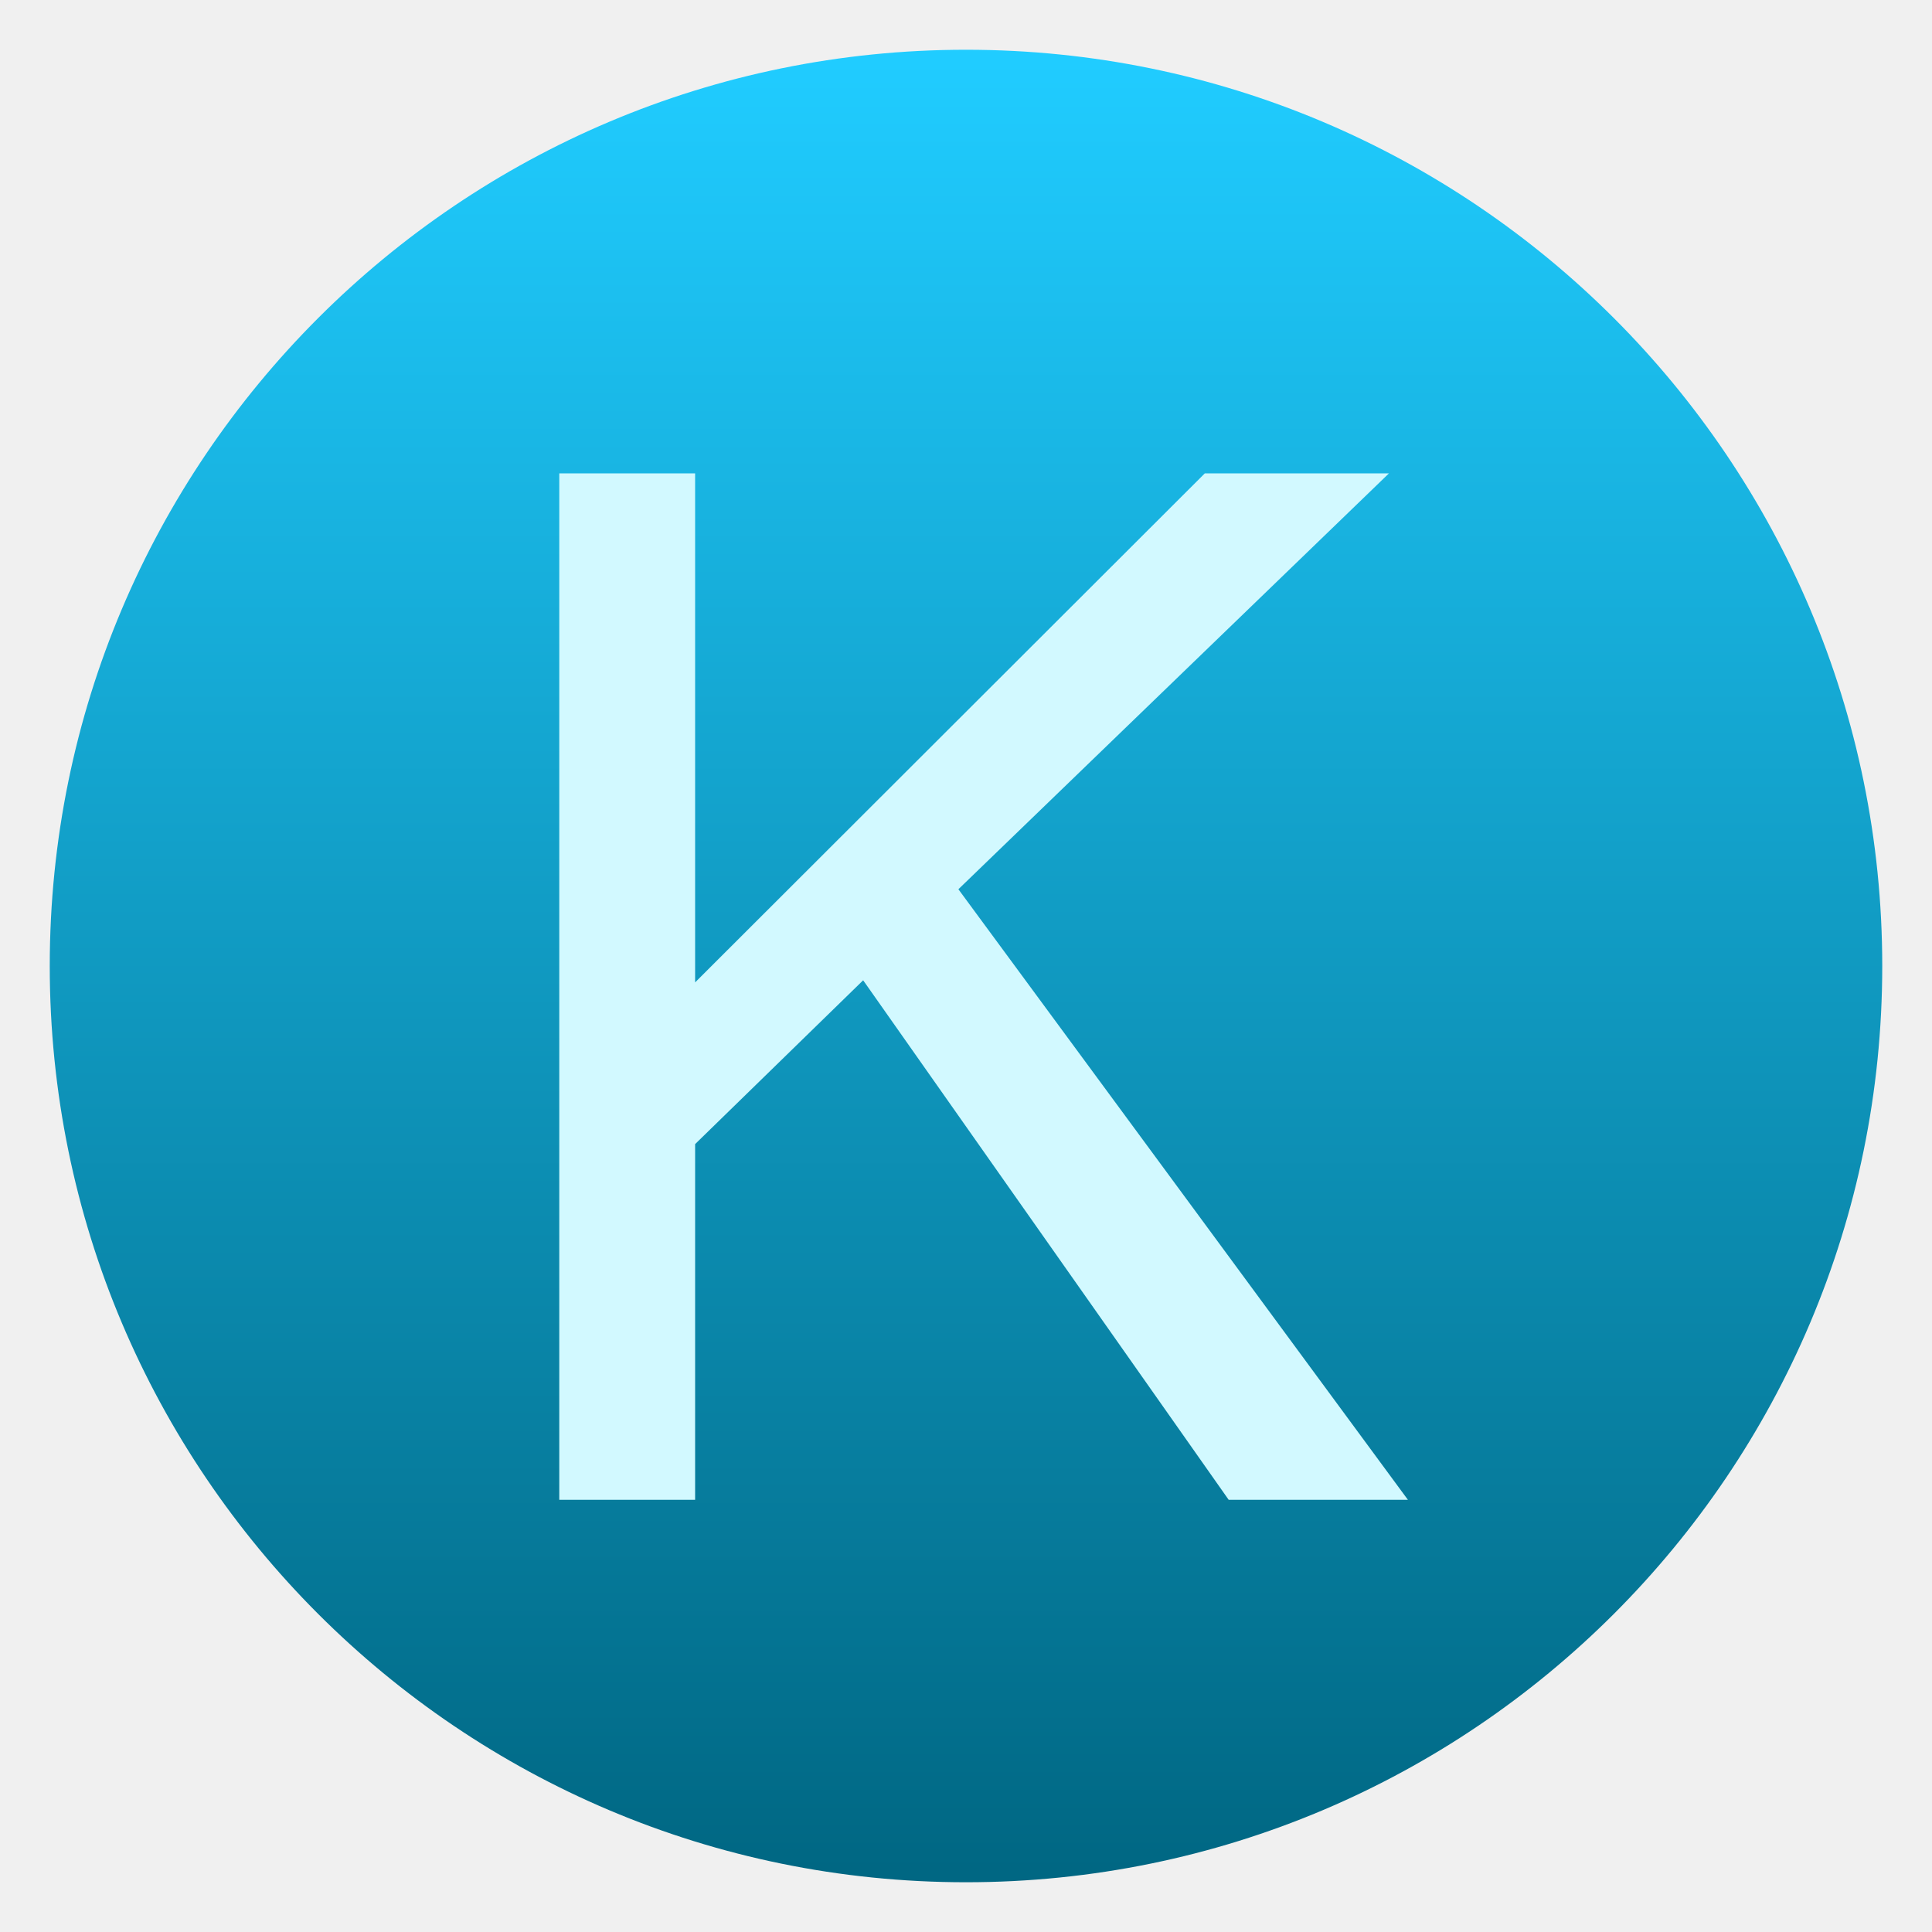
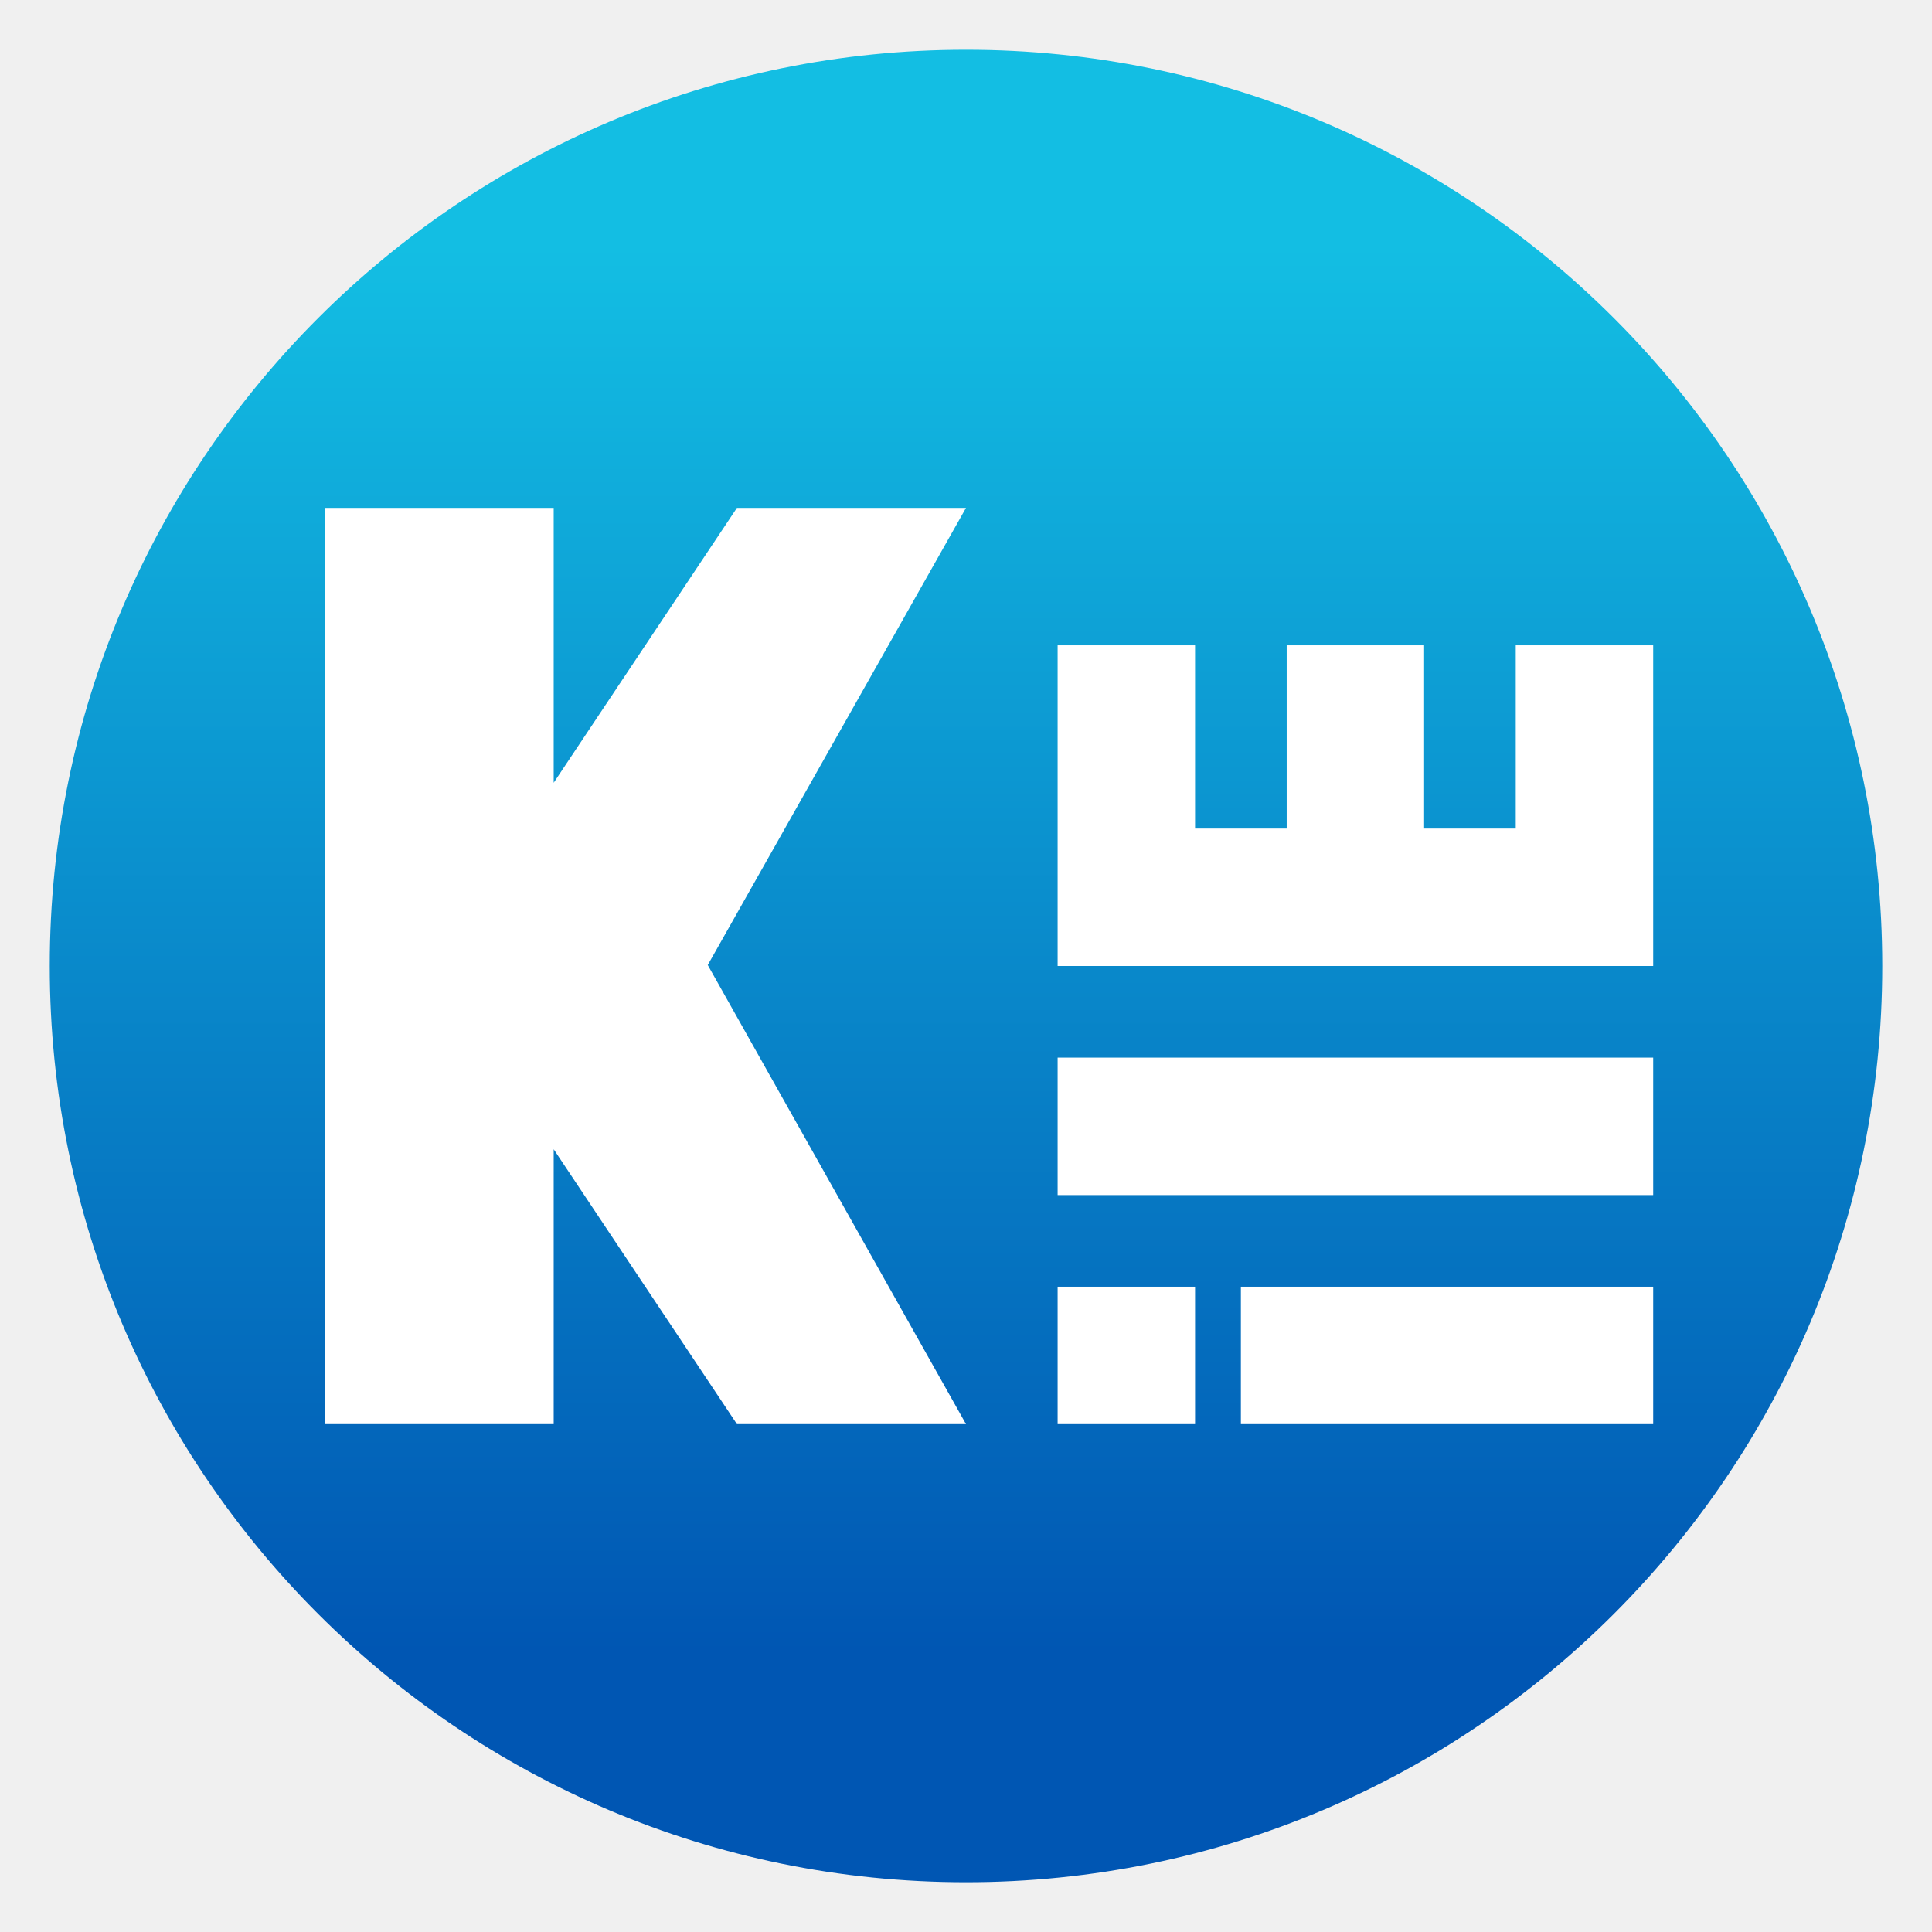
<svg xmlns="http://www.w3.org/2000/svg" clip-rule="evenodd" fill-rule="evenodd" stroke-linejoin="round" stroke-miterlimit="2" viewBox="0 0 48 48">
-   <linearGradient id="a" x2="1" gradientTransform="matrix(0 -45.5281 45.5281 0 192.818 46.764)" gradientUnits="userSpaceOnUse">
-     <stop stop-color="#006783" offset="0" />
-     <stop stop-color="#20ccff" offset="1" />
+   <linearGradient id="a" x2="1" gradientTransform="matrix(0 -35.3911 35.3911 0 968.766 41.2823)" gradientUnits="userSpaceOnUse">
+     <stop stop-color="#0056b3" offset="0" />
+     <stop stop-color="#13bee3" offset="1" />
  </linearGradient>
  <circle cx="24" cy="24" r="22.764" fill="url(#a)" />
-   <path d="m13.895 37.262v-25.502h3.375v12.647l12.664-12.647h4.575l-10.698 10.333 11.168 15.169h-4.453l-9.081-12.907-4.175 4.07v8.837z" fill="#d2f9ff" fill-rule="nonzero" />
+   <g transform="matrix(1.1382 0 0 1.1382 -7.8696 -3.3168)" fill="#fff">
+     <path d="m23 14-4 6v-6h-5v20h5v-6l4 6h5l-5.637-10.021 5.637-9.979z" fill-rule="nonzero" />
+     <path transform="translate(4)" d="m26 31v3h3v-3zm4 0v3h9v-3z" fill-rule="nonzero" />
+     <path d="m30 26h13v3h-13z" />
+     <path transform="translate(4)" d="m26 17v7h13v-7h-3v4h-2v-4h-3v4h-2v-4z" fill-rule="nonzero" />
+   </g>
</svg>
